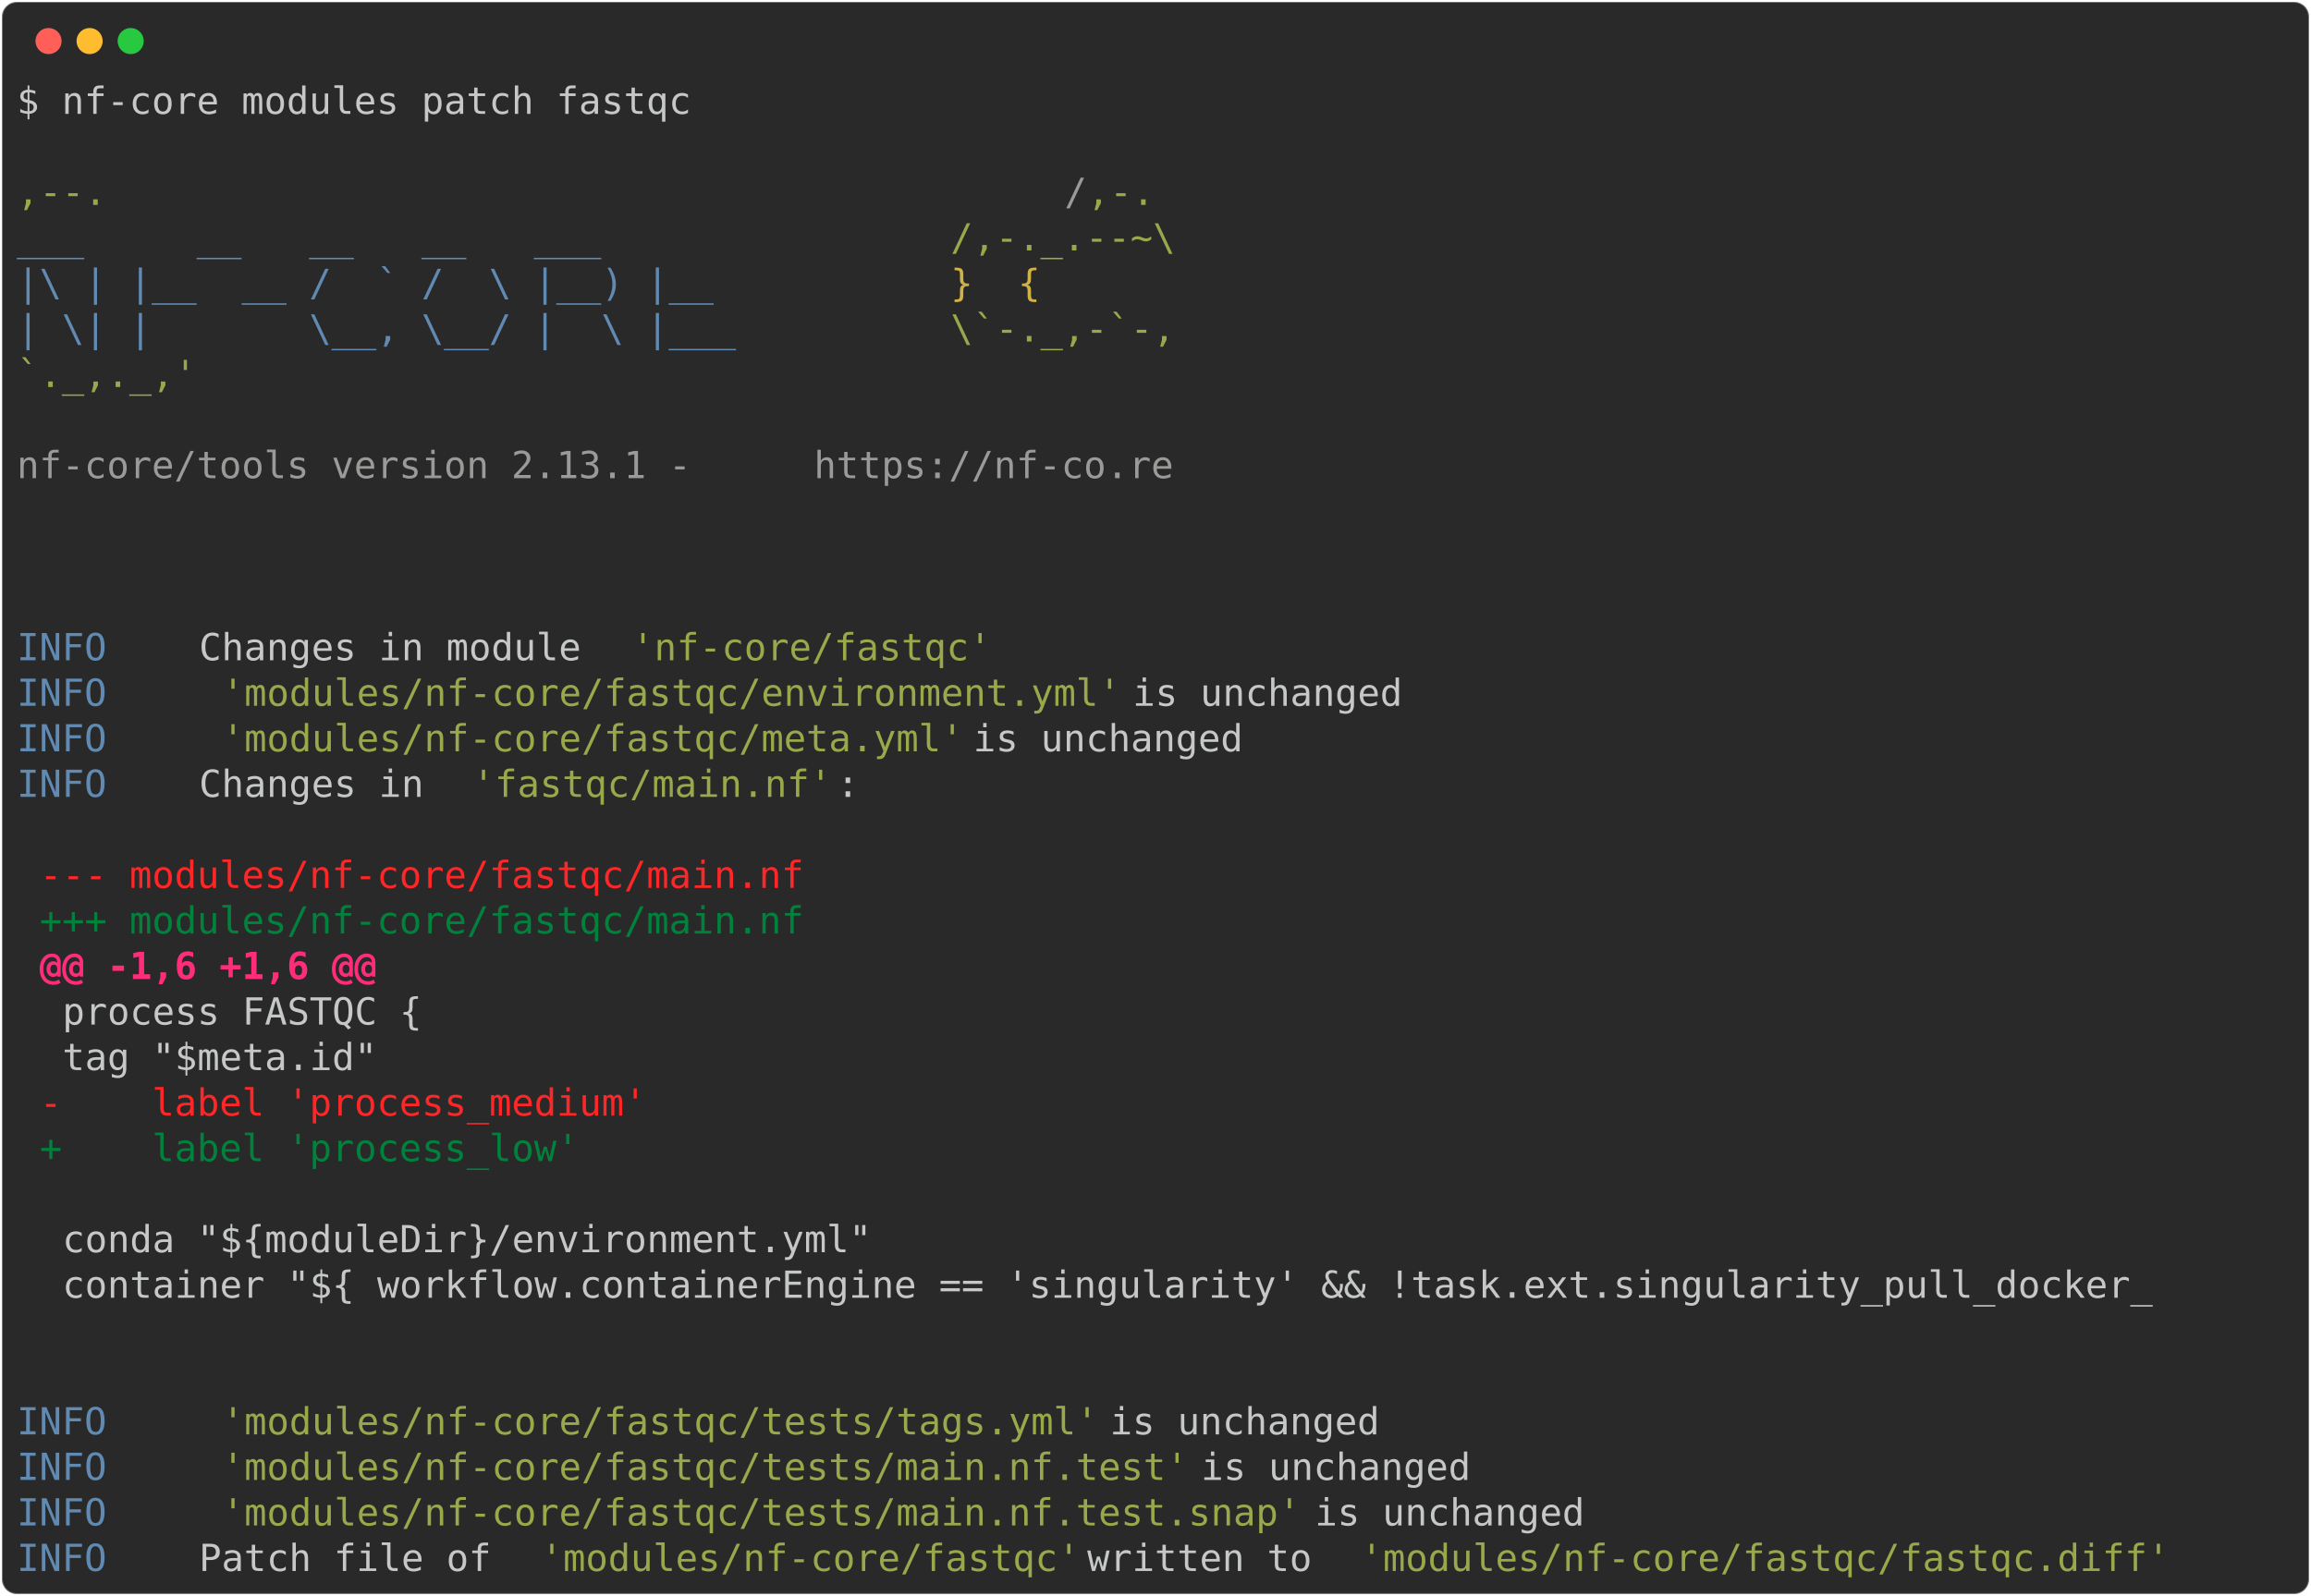
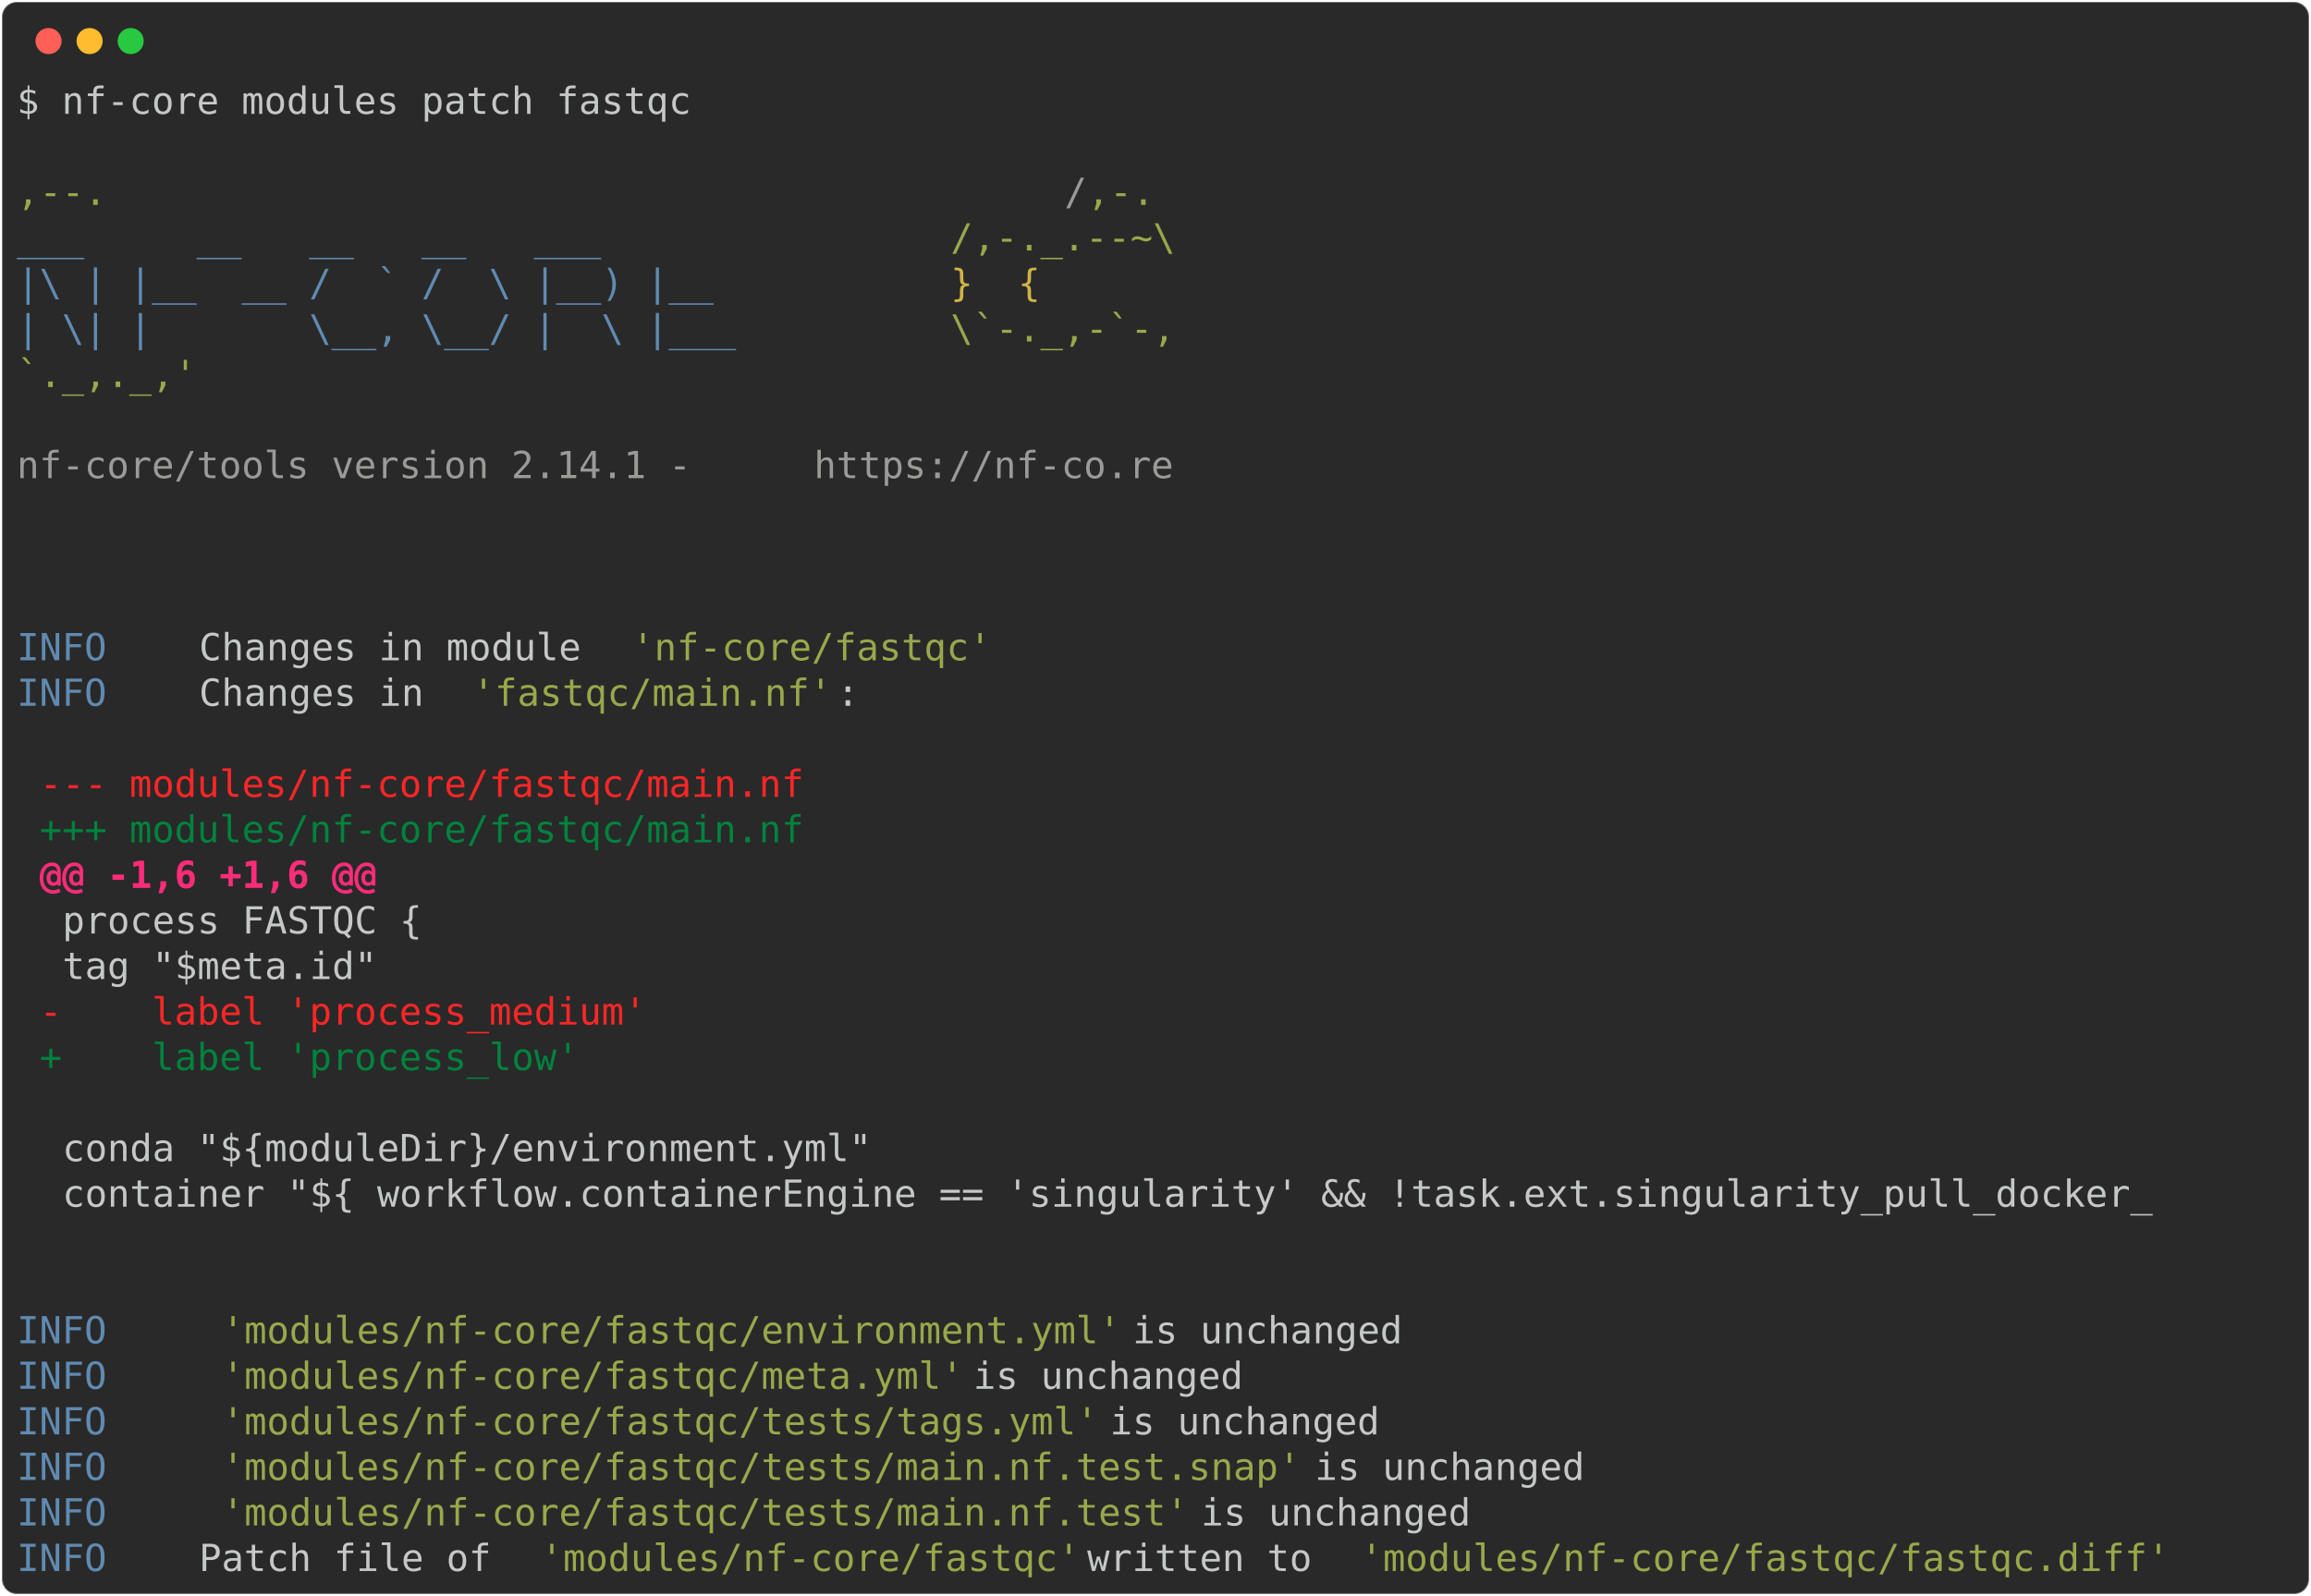
<svg xmlns="http://www.w3.org/2000/svg" class="rich-terminal" viewBox="0 0 1238 855.2">
  <style>

    @font-face {
        font-family: "Fira Code";
        src: local("FiraCode-Regular"),
                url("https://cdnjs.cloudflare.com/ajax/libs/firacode/6.2.0/woff2/FiraCode-Regular.woff2") format("woff2"),
                url("https://cdnjs.cloudflare.com/ajax/libs/firacode/6.2.0/woff/FiraCode-Regular.woff") format("woff");
        font-style: normal;
        font-weight: 400;
    }
    @font-face {
        font-family: "Fira Code";
        src: local("FiraCode-Bold"),
                url("https://cdnjs.cloudflare.com/ajax/libs/firacode/6.2.0/woff2/FiraCode-Bold.woff2") format("woff2"),
                url("https://cdnjs.cloudflare.com/ajax/libs/firacode/6.2.0/woff/FiraCode-Bold.woff") format("woff");
        font-style: bold;
        font-weight: 700;
    }

-     .terminal-1838296137-matrix {
+     .terminal-1056123978-matrix {
        font-family: Fira Code, monospace;
        font-size: 20px;
        line-height: 24.4px;
        font-variant-east-asian: full-width;
    }

-     .terminal-1838296137-title {
+     .terminal-1056123978-title {
        font-size: 18px;
        font-weight: bold;
        font-family: arial;
    }

-     .terminal-1838296137-r1 { fill: #c5c8c6 }
- .terminal-1838296137-r2 { fill: #98a84b }
- .terminal-1838296137-r3 { fill: #9a9b99 }
- .terminal-1838296137-r4 { fill: #608ab1 }
- .terminal-1838296137-r5 { fill: #d0b344 }
- .terminal-1838296137-r6 { fill: #ff2627 }
- .terminal-1838296137-r7 { fill: #00823d }
- .terminal-1838296137-r8 { fill: #ff2c7a;font-weight: bold }
+     .terminal-1056123978-r1 { fill: #c5c8c6 }
+ .terminal-1056123978-r2 { fill: #98a84b }
+ .terminal-1056123978-r3 { fill: #9a9b99 }
+ .terminal-1056123978-r4 { fill: #608ab1 }
+ .terminal-1056123978-r5 { fill: #d0b344 }
+ .terminal-1056123978-r6 { fill: #ff2627 }
+ .terminal-1056123978-r7 { fill: #00823d }
+ .terminal-1056123978-r8 { fill: #ff2c7a;font-weight: bold }
    </style>
  <defs>
-     <clipPath id="terminal-1838296137-clip-terminal">
+     <clipPath id="terminal-1056123978-clip-terminal">
      <rect x="0" y="0" width="1219.0" height="804.2" />
    </clipPath>
-     <clipPath id="terminal-1838296137-line-0">
+     <clipPath id="terminal-1056123978-line-0">
      <rect x="0" y="1.5" width="1220" height="24.65" />
    </clipPath>
-     <clipPath id="terminal-1838296137-line-1">
+     <clipPath id="terminal-1056123978-line-1">
      <rect x="0" y="25.9" width="1220" height="24.65" />
    </clipPath>
-     <clipPath id="terminal-1838296137-line-2">
+     <clipPath id="terminal-1056123978-line-2">
      <rect x="0" y="50.3" width="1220" height="24.65" />
    </clipPath>
-     <clipPath id="terminal-1838296137-line-3">
+     <clipPath id="terminal-1056123978-line-3">
      <rect x="0" y="74.7" width="1220" height="24.65" />
    </clipPath>
-     <clipPath id="terminal-1838296137-line-4">
+     <clipPath id="terminal-1056123978-line-4">
      <rect x="0" y="99.1" width="1220" height="24.65" />
    </clipPath>
-     <clipPath id="terminal-1838296137-line-5">
+     <clipPath id="terminal-1056123978-line-5">
      <rect x="0" y="123.5" width="1220" height="24.65" />
    </clipPath>
-     <clipPath id="terminal-1838296137-line-6">
+     <clipPath id="terminal-1056123978-line-6">
      <rect x="0" y="147.9" width="1220" height="24.65" />
    </clipPath>
-     <clipPath id="terminal-1838296137-line-7">
+     <clipPath id="terminal-1056123978-line-7">
      <rect x="0" y="172.3" width="1220" height="24.65" />
    </clipPath>
-     <clipPath id="terminal-1838296137-line-8">
+     <clipPath id="terminal-1056123978-line-8">
      <rect x="0" y="196.7" width="1220" height="24.65" />
    </clipPath>
-     <clipPath id="terminal-1838296137-line-9">
+     <clipPath id="terminal-1056123978-line-9">
      <rect x="0" y="221.1" width="1220" height="24.65" />
    </clipPath>
-     <clipPath id="terminal-1838296137-line-10">
+     <clipPath id="terminal-1056123978-line-10">
      <rect x="0" y="245.5" width="1220" height="24.65" />
    </clipPath>
-     <clipPath id="terminal-1838296137-line-11">
+     <clipPath id="terminal-1056123978-line-11">
      <rect x="0" y="269.9" width="1220" height="24.65" />
    </clipPath>
-     <clipPath id="terminal-1838296137-line-12">
+     <clipPath id="terminal-1056123978-line-12">
      <rect x="0" y="294.3" width="1220" height="24.65" />
    </clipPath>
-     <clipPath id="terminal-1838296137-line-13">
+     <clipPath id="terminal-1056123978-line-13">
      <rect x="0" y="318.7" width="1220" height="24.65" />
    </clipPath>
-     <clipPath id="terminal-1838296137-line-14">
+     <clipPath id="terminal-1056123978-line-14">
      <rect x="0" y="343.1" width="1220" height="24.65" />
    </clipPath>
-     <clipPath id="terminal-1838296137-line-15">
+     <clipPath id="terminal-1056123978-line-15">
      <rect x="0" y="367.5" width="1220" height="24.65" />
    </clipPath>
-     <clipPath id="terminal-1838296137-line-16">
+     <clipPath id="terminal-1056123978-line-16">
      <rect x="0" y="391.9" width="1220" height="24.65" />
    </clipPath>
-     <clipPath id="terminal-1838296137-line-17">
+     <clipPath id="terminal-1056123978-line-17">
      <rect x="0" y="416.3" width="1220" height="24.65" />
    </clipPath>
-     <clipPath id="terminal-1838296137-line-18">
+     <clipPath id="terminal-1056123978-line-18">
      <rect x="0" y="440.7" width="1220" height="24.65" />
    </clipPath>
-     <clipPath id="terminal-1838296137-line-19">
+     <clipPath id="terminal-1056123978-line-19">
      <rect x="0" y="465.1" width="1220" height="24.65" />
    </clipPath>
-     <clipPath id="terminal-1838296137-line-20">
+     <clipPath id="terminal-1056123978-line-20">
      <rect x="0" y="489.5" width="1220" height="24.65" />
    </clipPath>
-     <clipPath id="terminal-1838296137-line-21">
+     <clipPath id="terminal-1056123978-line-21">
      <rect x="0" y="513.9" width="1220" height="24.65" />
    </clipPath>
-     <clipPath id="terminal-1838296137-line-22">
+     <clipPath id="terminal-1056123978-line-22">
      <rect x="0" y="538.3" width="1220" height="24.65" />
    </clipPath>
-     <clipPath id="terminal-1838296137-line-23">
+     <clipPath id="terminal-1056123978-line-23">
      <rect x="0" y="562.7" width="1220" height="24.65" />
    </clipPath>
-     <clipPath id="terminal-1838296137-line-24">
+     <clipPath id="terminal-1056123978-line-24">
      <rect x="0" y="587.1" width="1220" height="24.65" />
    </clipPath>
-     <clipPath id="terminal-1838296137-line-25">
+     <clipPath id="terminal-1056123978-line-25">
      <rect x="0" y="611.5" width="1220" height="24.65" />
    </clipPath>
-     <clipPath id="terminal-1838296137-line-26">
+     <clipPath id="terminal-1056123978-line-26">
      <rect x="0" y="635.9" width="1220" height="24.65" />
    </clipPath>
-     <clipPath id="terminal-1838296137-line-27">
+     <clipPath id="terminal-1056123978-line-27">
      <rect x="0" y="660.3" width="1220" height="24.65" />
    </clipPath>
-     <clipPath id="terminal-1838296137-line-28">
+     <clipPath id="terminal-1056123978-line-28">
      <rect x="0" y="684.7" width="1220" height="24.65" />
    </clipPath>
-     <clipPath id="terminal-1838296137-line-29">
+     <clipPath id="terminal-1056123978-line-29">
      <rect x="0" y="709.1" width="1220" height="24.65" />
    </clipPath>
-     <clipPath id="terminal-1838296137-line-30">
+     <clipPath id="terminal-1056123978-line-30">
      <rect x="0" y="733.5" width="1220" height="24.65" />
    </clipPath>
-     <clipPath id="terminal-1838296137-line-31">
+     <clipPath id="terminal-1056123978-line-31">
      <rect x="0" y="757.9" width="1220" height="24.65" />
    </clipPath>
  </defs>
  <rect fill="#292929" stroke="rgba(255,255,255,0.35)" stroke-width="1" x="1" y="1" width="1236" height="853.2" rx="8" />
  <g transform="translate(26,22)">
    <circle cx="0" cy="0" r="7" fill="#ff5f57" />
    <circle cx="22" cy="0" r="7" fill="#febc2e" />
    <circle cx="44" cy="0" r="7" fill="#28c840" />
  </g>
-   <g transform="translate(9, 41)" clip-path="url(#terminal-1838296137-clip-terminal)">
-     <g class="terminal-1838296137-matrix">
-       <text class="terminal-1838296137-r1" x="0" y="20" textLength="366" clip-path="url(#terminal-1838296137-line-0)">$ nf-core modules patch fastqc</text>
-       <text class="terminal-1838296137-r1" x="1220" y="20" textLength="12.2" clip-path="url(#terminal-1838296137-line-0)">
- </text>
-       <text class="terminal-1838296137-r1" x="1220" y="44.4" textLength="12.2" clip-path="url(#terminal-1838296137-line-1)">
- </text>
-       <text class="terminal-1838296137-r2" x="0" y="68.8" textLength="561.2" clip-path="url(#terminal-1838296137-line-2)">                                          ,--.</text>
-       <text class="terminal-1838296137-r3" x="561.2" y="68.8" textLength="12.2" clip-path="url(#terminal-1838296137-line-2)">/</text>
-       <text class="terminal-1838296137-r2" x="573.4" y="68.8" textLength="36.6" clip-path="url(#terminal-1838296137-line-2)">,-.</text>
-       <text class="terminal-1838296137-r1" x="1220" y="68.8" textLength="12.2" clip-path="url(#terminal-1838296137-line-2)">
- </text>
-       <text class="terminal-1838296137-r4" x="0" y="93.2" textLength="500.2" clip-path="url(#terminal-1838296137-line-3)">          ___     __   __   __   ___     </text>
-       <text class="terminal-1838296137-r2" x="500.2" y="93.2" textLength="122" clip-path="url(#terminal-1838296137-line-3)">/,-._.--~\</text>
-       <text class="terminal-1838296137-r1" x="1220" y="93.2" textLength="12.2" clip-path="url(#terminal-1838296137-line-3)">
- </text>
-       <text class="terminal-1838296137-r4" x="0" y="117.6" textLength="500.2" clip-path="url(#terminal-1838296137-line-4)">    |\ | |__  __ /  ` /  \ |__) |__      </text>
-       <text class="terminal-1838296137-r5" x="500.2" y="117.6" textLength="85.4" clip-path="url(#terminal-1838296137-line-4)">   }  {</text>
-       <text class="terminal-1838296137-r1" x="1220" y="117.6" textLength="12.2" clip-path="url(#terminal-1838296137-line-4)">
- </text>
-       <text class="terminal-1838296137-r4" x="0" y="142" textLength="500.2" clip-path="url(#terminal-1838296137-line-5)">    | \| |       \__, \__/ |  \ |___     </text>
-       <text class="terminal-1838296137-r2" x="500.2" y="142" textLength="122" clip-path="url(#terminal-1838296137-line-5)">\`-._,-`-,</text>
-       <text class="terminal-1838296137-r1" x="1220" y="142" textLength="12.2" clip-path="url(#terminal-1838296137-line-5)">
- </text>
-       <text class="terminal-1838296137-r2" x="0" y="166.4" textLength="610" clip-path="url(#terminal-1838296137-line-6)">                                          `._,._,'</text>
-       <text class="terminal-1838296137-r1" x="1220" y="166.4" textLength="12.2" clip-path="url(#terminal-1838296137-line-6)">
- </text>
-       <text class="terminal-1838296137-r1" x="1220" y="190.8" textLength="12.2" clip-path="url(#terminal-1838296137-line-7)">
- </text>
-       <text class="terminal-1838296137-r3" x="0" y="215.2" textLength="427" clip-path="url(#terminal-1838296137-line-8)">    nf-core/tools version 2.13.1 - </text>
-       <text class="terminal-1838296137-r3" x="427" y="215.2" textLength="195.2" clip-path="url(#terminal-1838296137-line-8)">https://nf-co.re</text>
-       <text class="terminal-1838296137-r1" x="1220" y="215.2" textLength="12.2" clip-path="url(#terminal-1838296137-line-8)">
- </text>
-       <text class="terminal-1838296137-r1" x="1220" y="239.6" textLength="12.2" clip-path="url(#terminal-1838296137-line-9)">
- </text>
-       <text class="terminal-1838296137-r1" x="1220" y="264" textLength="12.2" clip-path="url(#terminal-1838296137-line-10)">
- </text>
-       <text class="terminal-1838296137-r1" x="1220" y="288.4" textLength="12.2" clip-path="url(#terminal-1838296137-line-11)">
- </text>
-       <text class="terminal-1838296137-r4" x="0" y="312.8" textLength="97.6" clip-path="url(#terminal-1838296137-line-12)">INFO    </text>
-       <text class="terminal-1838296137-r1" x="97.6" y="312.8" textLength="231.8" clip-path="url(#terminal-1838296137-line-12)"> Changes in module </text>
-       <text class="terminal-1838296137-r2" x="329.4" y="312.8" textLength="195.2" clip-path="url(#terminal-1838296137-line-12)">'nf-core/fastqc'</text>
-       <text class="terminal-1838296137-r1" x="1220" y="312.8" textLength="12.2" clip-path="url(#terminal-1838296137-line-12)">
- </text>
-       <text class="terminal-1838296137-r4" x="0" y="337.2" textLength="97.6" clip-path="url(#terminal-1838296137-line-13)">INFO    </text>
-       <text class="terminal-1838296137-r2" x="109.8" y="337.2" textLength="488" clip-path="url(#terminal-1838296137-line-13)">'modules/nf-core/fastqc/environment.yml'</text>
-       <text class="terminal-1838296137-r1" x="597.8" y="337.2" textLength="622.2" clip-path="url(#terminal-1838296137-line-13)"> is unchanged                                      </text>
-       <text class="terminal-1838296137-r1" x="1220" y="337.2" textLength="12.2" clip-path="url(#terminal-1838296137-line-13)">
- </text>
-       <text class="terminal-1838296137-r4" x="0" y="361.6" textLength="97.6" clip-path="url(#terminal-1838296137-line-14)">INFO    </text>
-       <text class="terminal-1838296137-r2" x="109.8" y="361.6" textLength="402.6" clip-path="url(#terminal-1838296137-line-14)">'modules/nf-core/fastqc/meta.yml'</text>
-       <text class="terminal-1838296137-r1" x="512.4" y="361.6" textLength="707.6" clip-path="url(#terminal-1838296137-line-14)"> is unchanged                                             </text>
-       <text class="terminal-1838296137-r1" x="1220" y="361.6" textLength="12.2" clip-path="url(#terminal-1838296137-line-14)">
- </text>
-       <text class="terminal-1838296137-r4" x="0" y="386" textLength="97.6" clip-path="url(#terminal-1838296137-line-15)">INFO    </text>
-       <text class="terminal-1838296137-r1" x="97.6" y="386" textLength="146.4" clip-path="url(#terminal-1838296137-line-15)"> Changes in </text>
-       <text class="terminal-1838296137-r2" x="244" y="386" textLength="195.2" clip-path="url(#terminal-1838296137-line-15)">'fastqc/main.nf'</text>
-       <text class="terminal-1838296137-r1" x="439.2" y="386" textLength="780.8" clip-path="url(#terminal-1838296137-line-15)">:                                                               </text>
-       <text class="terminal-1838296137-r1" x="1220" y="386" textLength="12.2" clip-path="url(#terminal-1838296137-line-15)">
- </text>
-       <text class="terminal-1838296137-r1" x="1220" y="410.4" textLength="12.2" clip-path="url(#terminal-1838296137-line-16)">
- </text>
-       <text class="terminal-1838296137-r6" x="12.2" y="434.8" textLength="414.8" clip-path="url(#terminal-1838296137-line-17)">--- modules/nf-core/fastqc/main.nf</text>
-       <text class="terminal-1838296137-r1" x="1220" y="434.8" textLength="12.2" clip-path="url(#terminal-1838296137-line-17)">
- </text>
-       <text class="terminal-1838296137-r7" x="12.2" y="459.2" textLength="414.8" clip-path="url(#terminal-1838296137-line-18)">+++ modules/nf-core/fastqc/main.nf</text>
-       <text class="terminal-1838296137-r1" x="1220" y="459.2" textLength="12.2" clip-path="url(#terminal-1838296137-line-18)">
- </text>
-       <text class="terminal-1838296137-r8" x="12.2" y="483.6" textLength="183" clip-path="url(#terminal-1838296137-line-19)">@@ -1,6 +1,6 @@</text>
-       <text class="terminal-1838296137-r1" x="1220" y="483.6" textLength="12.2" clip-path="url(#terminal-1838296137-line-19)">
- </text>
-       <text class="terminal-1838296137-r1" x="24.4" y="508" textLength="1195.6" clip-path="url(#terminal-1838296137-line-20)">process FASTQC {                                                                                  </text>
-       <text class="terminal-1838296137-r1" x="1220" y="508" textLength="12.2" clip-path="url(#terminal-1838296137-line-20)">
- </text>
-       <text class="terminal-1838296137-r1" x="24.4" y="532.4" textLength="1195.6" clip-path="url(#terminal-1838296137-line-21)">    tag "$meta.id"                                                                                </text>
-       <text class="terminal-1838296137-r1" x="1220" y="532.4" textLength="12.2" clip-path="url(#terminal-1838296137-line-21)">
- </text>
-       <text class="terminal-1838296137-r6" x="12.2" y="556.8" textLength="329.4" clip-path="url(#terminal-1838296137-line-22)">-    label 'process_medium'</text>
-       <text class="terminal-1838296137-r1" x="1220" y="556.8" textLength="12.2" clip-path="url(#terminal-1838296137-line-22)">
- </text>
-       <text class="terminal-1838296137-r7" x="12.2" y="581.2" textLength="292.8" clip-path="url(#terminal-1838296137-line-23)">+    label 'process_low'</text>
-       <text class="terminal-1838296137-r1" x="1220" y="581.2" textLength="12.2" clip-path="url(#terminal-1838296137-line-23)">
- </text>
-       <text class="terminal-1838296137-r1" x="1220" y="605.6" textLength="12.2" clip-path="url(#terminal-1838296137-line-24)">
- </text>
-       <text class="terminal-1838296137-r1" x="24.4" y="630" textLength="1195.6" clip-path="url(#terminal-1838296137-line-25)">    conda "${moduleDir}/environment.yml"                                                          </text>
-       <text class="terminal-1838296137-r1" x="1220" y="630" textLength="12.2" clip-path="url(#terminal-1838296137-line-25)">
- </text>
-       <text class="terminal-1838296137-r1" x="24.4" y="654.4" textLength="1195.6" clip-path="url(#terminal-1838296137-line-26)">    container "${ workflow.containerEngine == 'singularity' &amp;&amp; !task.ext.singularity_pull_docker_ </text>
-       <text class="terminal-1838296137-r1" x="1220" y="654.4" textLength="12.2" clip-path="url(#terminal-1838296137-line-26)">
- </text>
-       <text class="terminal-1838296137-r1" x="1220" y="678.8" textLength="12.2" clip-path="url(#terminal-1838296137-line-27)">
- </text>
-       <text class="terminal-1838296137-r1" x="1220" y="703.2" textLength="12.2" clip-path="url(#terminal-1838296137-line-28)">
- </text>
-       <text class="terminal-1838296137-r4" x="0" y="727.6" textLength="97.6" clip-path="url(#terminal-1838296137-line-29)">INFO    </text>
-       <text class="terminal-1838296137-r2" x="109.8" y="727.6" textLength="475.8" clip-path="url(#terminal-1838296137-line-29)">'modules/nf-core/fastqc/tests/tags.yml'</text>
-       <text class="terminal-1838296137-r1" x="585.6" y="727.6" textLength="634.4" clip-path="url(#terminal-1838296137-line-29)"> is unchanged                                       </text>
-       <text class="terminal-1838296137-r1" x="1220" y="727.6" textLength="12.2" clip-path="url(#terminal-1838296137-line-29)">
- </text>
-       <text class="terminal-1838296137-r4" x="0" y="752" textLength="97.6" clip-path="url(#terminal-1838296137-line-30)">INFO    </text>
-       <text class="terminal-1838296137-r2" x="109.8" y="752" textLength="524.6" clip-path="url(#terminal-1838296137-line-30)">'modules/nf-core/fastqc/tests/main.nf.test'</text>
-       <text class="terminal-1838296137-r1" x="634.4" y="752" textLength="585.6" clip-path="url(#terminal-1838296137-line-30)"> is unchanged                                   </text>
-       <text class="terminal-1838296137-r1" x="1220" y="752" textLength="12.2" clip-path="url(#terminal-1838296137-line-30)">
- </text>
-       <text class="terminal-1838296137-r4" x="0" y="776.4" textLength="97.6" clip-path="url(#terminal-1838296137-line-31)">INFO    </text>
-       <text class="terminal-1838296137-r2" x="109.8" y="776.4" textLength="585.6" clip-path="url(#terminal-1838296137-line-31)">'modules/nf-core/fastqc/tests/main.nf.test.snap'</text>
-       <text class="terminal-1838296137-r1" x="695.4" y="776.4" textLength="524.6" clip-path="url(#terminal-1838296137-line-31)"> is unchanged                              </text>
-       <text class="terminal-1838296137-r1" x="1220" y="776.4" textLength="12.2" clip-path="url(#terminal-1838296137-line-31)">
- </text>
-       <text class="terminal-1838296137-r4" x="0" y="800.8" textLength="97.6" clip-path="url(#terminal-1838296137-line-32)">INFO    </text>
-       <text class="terminal-1838296137-r1" x="97.6" y="800.8" textLength="183" clip-path="url(#terminal-1838296137-line-32)"> Patch file of </text>
-       <text class="terminal-1838296137-r2" x="280.6" y="800.8" textLength="292.8" clip-path="url(#terminal-1838296137-line-32)">'modules/nf-core/fastqc'</text>
-       <text class="terminal-1838296137-r1" x="573.4" y="800.8" textLength="146.4" clip-path="url(#terminal-1838296137-line-32)"> written to </text>
-       <text class="terminal-1838296137-r2" x="719.8" y="800.8" textLength="439.2" clip-path="url(#terminal-1838296137-line-32)">'modules/nf-core/fastqc/fastqc.diff'</text>
-       <text class="terminal-1838296137-r1" x="1220" y="800.8" textLength="12.2" clip-path="url(#terminal-1838296137-line-32)">
+   <g transform="translate(9, 41)" clip-path="url(#terminal-1056123978-clip-terminal)">
+     <g class="terminal-1056123978-matrix">
+       <text class="terminal-1056123978-r1" x="0" y="20" textLength="366" clip-path="url(#terminal-1056123978-line-0)">$ nf-core modules patch fastqc</text>
+       <text class="terminal-1056123978-r1" x="1220" y="20" textLength="12.2" clip-path="url(#terminal-1056123978-line-0)">
+ </text>
+       <text class="terminal-1056123978-r1" x="1220" y="44.4" textLength="12.2" clip-path="url(#terminal-1056123978-line-1)">
+ </text>
+       <text class="terminal-1056123978-r2" x="0" y="68.8" textLength="561.2" clip-path="url(#terminal-1056123978-line-2)">                                          ,--.</text>
+       <text class="terminal-1056123978-r3" x="561.2" y="68.8" textLength="12.2" clip-path="url(#terminal-1056123978-line-2)">/</text>
+       <text class="terminal-1056123978-r2" x="573.4" y="68.8" textLength="36.6" clip-path="url(#terminal-1056123978-line-2)">,-.</text>
+       <text class="terminal-1056123978-r1" x="1220" y="68.8" textLength="12.2" clip-path="url(#terminal-1056123978-line-2)">
+ </text>
+       <text class="terminal-1056123978-r4" x="0" y="93.2" textLength="500.2" clip-path="url(#terminal-1056123978-line-3)">          ___     __   __   __   ___     </text>
+       <text class="terminal-1056123978-r2" x="500.2" y="93.2" textLength="122" clip-path="url(#terminal-1056123978-line-3)">/,-._.--~\</text>
+       <text class="terminal-1056123978-r1" x="1220" y="93.2" textLength="12.2" clip-path="url(#terminal-1056123978-line-3)">
+ </text>
+       <text class="terminal-1056123978-r4" x="0" y="117.6" textLength="500.2" clip-path="url(#terminal-1056123978-line-4)">    |\ | |__  __ /  ` /  \ |__) |__      </text>
+       <text class="terminal-1056123978-r5" x="500.2" y="117.6" textLength="85.4" clip-path="url(#terminal-1056123978-line-4)">   }  {</text>
+       <text class="terminal-1056123978-r1" x="1220" y="117.6" textLength="12.2" clip-path="url(#terminal-1056123978-line-4)">
+ </text>
+       <text class="terminal-1056123978-r4" x="0" y="142" textLength="500.2" clip-path="url(#terminal-1056123978-line-5)">    | \| |       \__, \__/ |  \ |___     </text>
+       <text class="terminal-1056123978-r2" x="500.2" y="142" textLength="122" clip-path="url(#terminal-1056123978-line-5)">\`-._,-`-,</text>
+       <text class="terminal-1056123978-r1" x="1220" y="142" textLength="12.2" clip-path="url(#terminal-1056123978-line-5)">
+ </text>
+       <text class="terminal-1056123978-r2" x="0" y="166.4" textLength="610" clip-path="url(#terminal-1056123978-line-6)">                                          `._,._,'</text>
+       <text class="terminal-1056123978-r1" x="1220" y="166.4" textLength="12.2" clip-path="url(#terminal-1056123978-line-6)">
+ </text>
+       <text class="terminal-1056123978-r1" x="1220" y="190.8" textLength="12.2" clip-path="url(#terminal-1056123978-line-7)">
+ </text>
+       <text class="terminal-1056123978-r3" x="0" y="215.2" textLength="427" clip-path="url(#terminal-1056123978-line-8)">    nf-core/tools version 2.14.1 - </text>
+       <text class="terminal-1056123978-r3" x="427" y="215.2" textLength="195.2" clip-path="url(#terminal-1056123978-line-8)">https://nf-co.re</text>
+       <text class="terminal-1056123978-r1" x="1220" y="215.2" textLength="12.2" clip-path="url(#terminal-1056123978-line-8)">
+ </text>
+       <text class="terminal-1056123978-r1" x="1220" y="239.6" textLength="12.2" clip-path="url(#terminal-1056123978-line-9)">
+ </text>
+       <text class="terminal-1056123978-r1" x="1220" y="264" textLength="12.2" clip-path="url(#terminal-1056123978-line-10)">
+ </text>
+       <text class="terminal-1056123978-r1" x="1220" y="288.4" textLength="12.2" clip-path="url(#terminal-1056123978-line-11)">
+ </text>
+       <text class="terminal-1056123978-r4" x="0" y="312.8" textLength="97.6" clip-path="url(#terminal-1056123978-line-12)">INFO    </text>
+       <text class="terminal-1056123978-r1" x="97.6" y="312.8" textLength="231.8" clip-path="url(#terminal-1056123978-line-12)"> Changes in module </text>
+       <text class="terminal-1056123978-r2" x="329.4" y="312.8" textLength="195.2" clip-path="url(#terminal-1056123978-line-12)">'nf-core/fastqc'</text>
+       <text class="terminal-1056123978-r1" x="1220" y="312.8" textLength="12.2" clip-path="url(#terminal-1056123978-line-12)">
+ </text>
+       <text class="terminal-1056123978-r4" x="0" y="337.2" textLength="97.6" clip-path="url(#terminal-1056123978-line-13)">INFO    </text>
+       <text class="terminal-1056123978-r1" x="97.6" y="337.2" textLength="146.4" clip-path="url(#terminal-1056123978-line-13)"> Changes in </text>
+       <text class="terminal-1056123978-r2" x="244" y="337.2" textLength="195.2" clip-path="url(#terminal-1056123978-line-13)">'fastqc/main.nf'</text>
+       <text class="terminal-1056123978-r1" x="439.2" y="337.2" textLength="780.8" clip-path="url(#terminal-1056123978-line-13)">:                                                               </text>
+       <text class="terminal-1056123978-r1" x="1220" y="337.2" textLength="12.2" clip-path="url(#terminal-1056123978-line-13)">
+ </text>
+       <text class="terminal-1056123978-r1" x="1220" y="361.6" textLength="12.2" clip-path="url(#terminal-1056123978-line-14)">
+ </text>
+       <text class="terminal-1056123978-r6" x="12.2" y="386" textLength="414.8" clip-path="url(#terminal-1056123978-line-15)">--- modules/nf-core/fastqc/main.nf</text>
+       <text class="terminal-1056123978-r1" x="1220" y="386" textLength="12.2" clip-path="url(#terminal-1056123978-line-15)">
+ </text>
+       <text class="terminal-1056123978-r7" x="12.2" y="410.4" textLength="414.8" clip-path="url(#terminal-1056123978-line-16)">+++ modules/nf-core/fastqc/main.nf</text>
+       <text class="terminal-1056123978-r1" x="1220" y="410.4" textLength="12.2" clip-path="url(#terminal-1056123978-line-16)">
+ </text>
+       <text class="terminal-1056123978-r8" x="12.2" y="434.8" textLength="183" clip-path="url(#terminal-1056123978-line-17)">@@ -1,6 +1,6 @@</text>
+       <text class="terminal-1056123978-r1" x="1220" y="434.8" textLength="12.2" clip-path="url(#terminal-1056123978-line-17)">
+ </text>
+       <text class="terminal-1056123978-r1" x="24.4" y="459.2" textLength="1195.6" clip-path="url(#terminal-1056123978-line-18)">process FASTQC {                                                                                  </text>
+       <text class="terminal-1056123978-r1" x="1220" y="459.2" textLength="12.2" clip-path="url(#terminal-1056123978-line-18)">
+ </text>
+       <text class="terminal-1056123978-r1" x="24.4" y="483.6" textLength="1195.6" clip-path="url(#terminal-1056123978-line-19)">    tag "$meta.id"                                                                                </text>
+       <text class="terminal-1056123978-r1" x="1220" y="483.6" textLength="12.2" clip-path="url(#terminal-1056123978-line-19)">
+ </text>
+       <text class="terminal-1056123978-r6" x="12.2" y="508" textLength="329.4" clip-path="url(#terminal-1056123978-line-20)">-    label 'process_medium'</text>
+       <text class="terminal-1056123978-r1" x="1220" y="508" textLength="12.2" clip-path="url(#terminal-1056123978-line-20)">
+ </text>
+       <text class="terminal-1056123978-r7" x="12.2" y="532.4" textLength="292.8" clip-path="url(#terminal-1056123978-line-21)">+    label 'process_low'</text>
+       <text class="terminal-1056123978-r1" x="1220" y="532.4" textLength="12.2" clip-path="url(#terminal-1056123978-line-21)">
+ </text>
+       <text class="terminal-1056123978-r1" x="1220" y="556.8" textLength="12.2" clip-path="url(#terminal-1056123978-line-22)">
+ </text>
+       <text class="terminal-1056123978-r1" x="24.4" y="581.2" textLength="1195.6" clip-path="url(#terminal-1056123978-line-23)">    conda "${moduleDir}/environment.yml"                                                          </text>
+       <text class="terminal-1056123978-r1" x="1220" y="581.2" textLength="12.2" clip-path="url(#terminal-1056123978-line-23)">
+ </text>
+       <text class="terminal-1056123978-r1" x="24.4" y="605.6" textLength="1195.6" clip-path="url(#terminal-1056123978-line-24)">    container "${ workflow.containerEngine == 'singularity' &amp;&amp; !task.ext.singularity_pull_docker_ </text>
+       <text class="terminal-1056123978-r1" x="1220" y="605.6" textLength="12.2" clip-path="url(#terminal-1056123978-line-24)">
+ </text>
+       <text class="terminal-1056123978-r1" x="1220" y="630" textLength="12.2" clip-path="url(#terminal-1056123978-line-25)">
+ </text>
+       <text class="terminal-1056123978-r1" x="1220" y="654.4" textLength="12.2" clip-path="url(#terminal-1056123978-line-26)">
+ </text>
+       <text class="terminal-1056123978-r4" x="0" y="678.8" textLength="97.6" clip-path="url(#terminal-1056123978-line-27)">INFO    </text>
+       <text class="terminal-1056123978-r2" x="109.8" y="678.8" textLength="488" clip-path="url(#terminal-1056123978-line-27)">'modules/nf-core/fastqc/environment.yml'</text>
+       <text class="terminal-1056123978-r1" x="597.8" y="678.8" textLength="622.2" clip-path="url(#terminal-1056123978-line-27)"> is unchanged                                      </text>
+       <text class="terminal-1056123978-r1" x="1220" y="678.8" textLength="12.2" clip-path="url(#terminal-1056123978-line-27)">
+ </text>
+       <text class="terminal-1056123978-r4" x="0" y="703.2" textLength="97.6" clip-path="url(#terminal-1056123978-line-28)">INFO    </text>
+       <text class="terminal-1056123978-r2" x="109.8" y="703.2" textLength="402.6" clip-path="url(#terminal-1056123978-line-28)">'modules/nf-core/fastqc/meta.yml'</text>
+       <text class="terminal-1056123978-r1" x="512.4" y="703.2" textLength="707.6" clip-path="url(#terminal-1056123978-line-28)"> is unchanged                                             </text>
+       <text class="terminal-1056123978-r1" x="1220" y="703.2" textLength="12.2" clip-path="url(#terminal-1056123978-line-28)">
+ </text>
+       <text class="terminal-1056123978-r4" x="0" y="727.6" textLength="97.6" clip-path="url(#terminal-1056123978-line-29)">INFO    </text>
+       <text class="terminal-1056123978-r2" x="109.8" y="727.6" textLength="475.8" clip-path="url(#terminal-1056123978-line-29)">'modules/nf-core/fastqc/tests/tags.yml'</text>
+       <text class="terminal-1056123978-r1" x="585.6" y="727.6" textLength="634.4" clip-path="url(#terminal-1056123978-line-29)"> is unchanged                                       </text>
+       <text class="terminal-1056123978-r1" x="1220" y="727.6" textLength="12.2" clip-path="url(#terminal-1056123978-line-29)">
+ </text>
+       <text class="terminal-1056123978-r4" x="0" y="752" textLength="97.6" clip-path="url(#terminal-1056123978-line-30)">INFO    </text>
+       <text class="terminal-1056123978-r2" x="109.8" y="752" textLength="585.6" clip-path="url(#terminal-1056123978-line-30)">'modules/nf-core/fastqc/tests/main.nf.test.snap'</text>
+       <text class="terminal-1056123978-r1" x="695.4" y="752" textLength="524.6" clip-path="url(#terminal-1056123978-line-30)"> is unchanged                              </text>
+       <text class="terminal-1056123978-r1" x="1220" y="752" textLength="12.2" clip-path="url(#terminal-1056123978-line-30)">
+ </text>
+       <text class="terminal-1056123978-r4" x="0" y="776.4" textLength="97.6" clip-path="url(#terminal-1056123978-line-31)">INFO    </text>
+       <text class="terminal-1056123978-r2" x="109.8" y="776.4" textLength="524.6" clip-path="url(#terminal-1056123978-line-31)">'modules/nf-core/fastqc/tests/main.nf.test'</text>
+       <text class="terminal-1056123978-r1" x="634.4" y="776.4" textLength="585.6" clip-path="url(#terminal-1056123978-line-31)"> is unchanged                                   </text>
+       <text class="terminal-1056123978-r1" x="1220" y="776.4" textLength="12.2" clip-path="url(#terminal-1056123978-line-31)">
+ </text>
+       <text class="terminal-1056123978-r4" x="0" y="800.8" textLength="97.6" clip-path="url(#terminal-1056123978-line-32)">INFO    </text>
+       <text class="terminal-1056123978-r1" x="97.6" y="800.8" textLength="183" clip-path="url(#terminal-1056123978-line-32)"> Patch file of </text>
+       <text class="terminal-1056123978-r2" x="280.6" y="800.8" textLength="292.8" clip-path="url(#terminal-1056123978-line-32)">'modules/nf-core/fastqc'</text>
+       <text class="terminal-1056123978-r1" x="573.4" y="800.8" textLength="146.4" clip-path="url(#terminal-1056123978-line-32)"> written to </text>
+       <text class="terminal-1056123978-r2" x="719.8" y="800.8" textLength="439.2" clip-path="url(#terminal-1056123978-line-32)">'modules/nf-core/fastqc/fastqc.diff'</text>
+       <text class="terminal-1056123978-r1" x="1220" y="800.8" textLength="12.2" clip-path="url(#terminal-1056123978-line-32)">
</text>
    </g>
  </g>
</svg>
